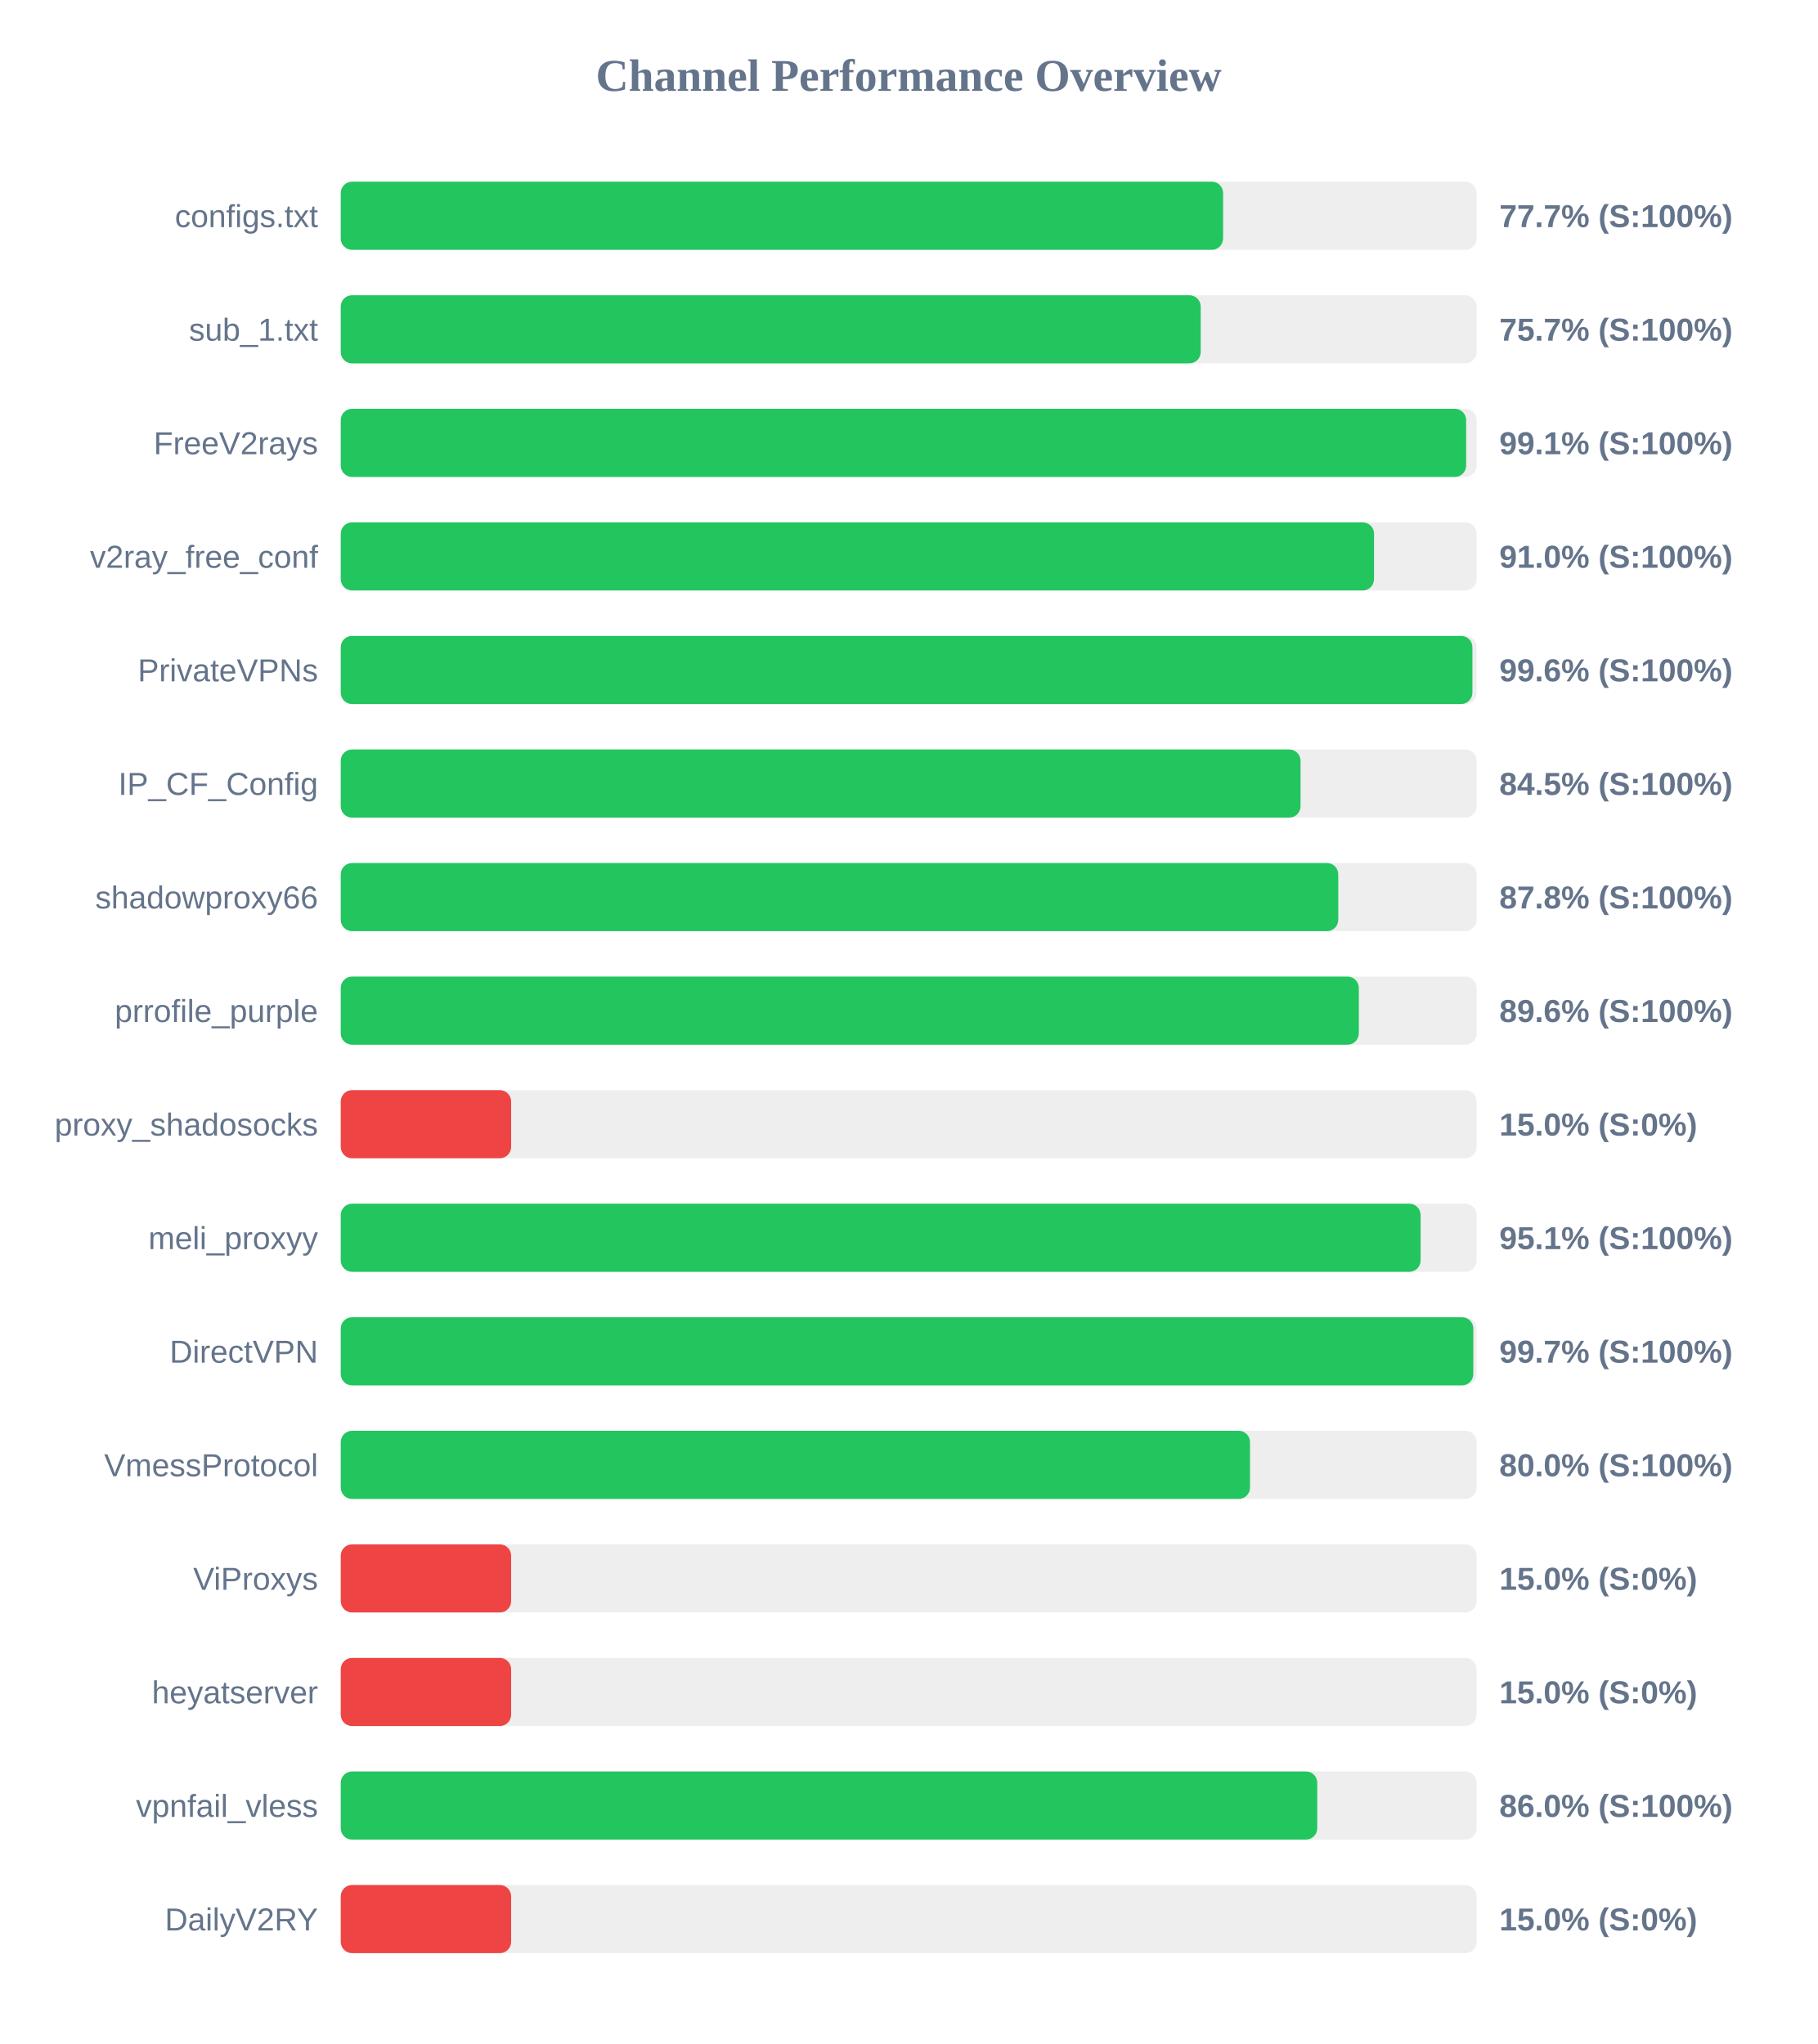
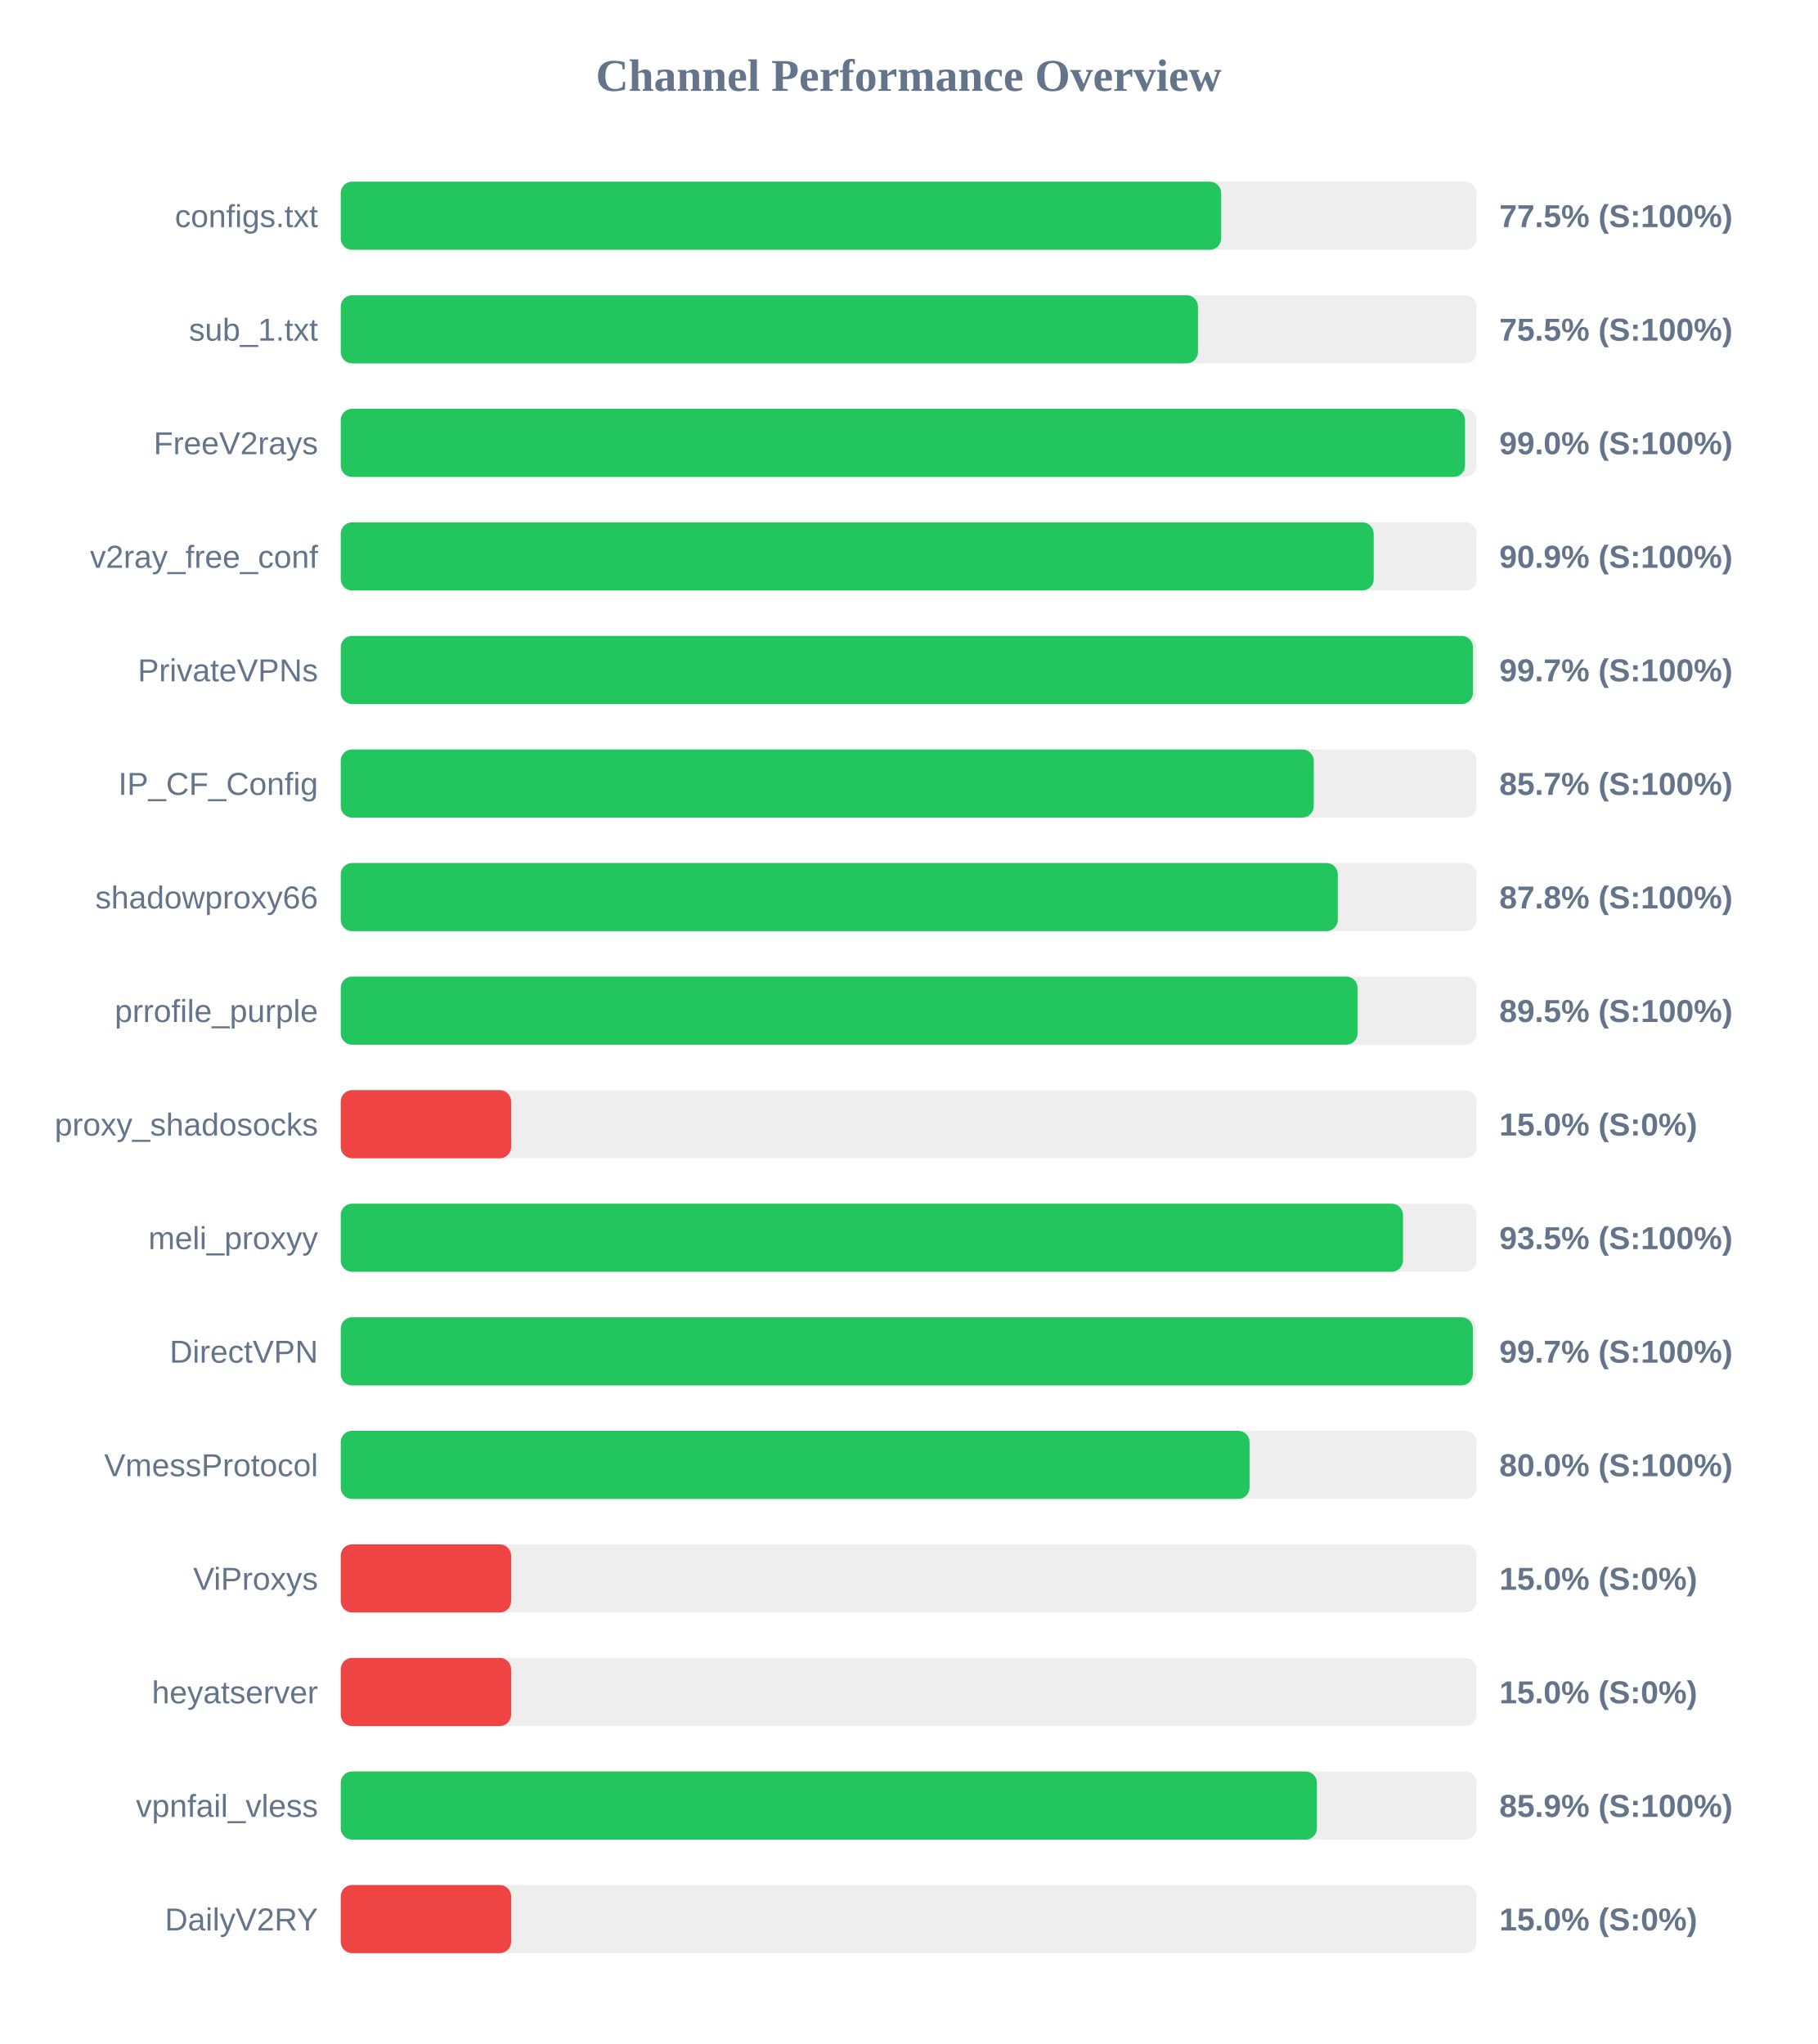
<svg xmlns="http://www.w3.org/2000/svg" width="800" height="900" version="1.1">
  <style>
        .row { font: 14px Arial; fill: #64748b; }
        .score { font: bold 14px Arial; fill: #64748b; }
    </style>
  <text x="400" y="40" text-anchor="middle" font-size="20px" font-weight="bold" fill="#64748b">Channel Performance Overview</text>
  <rect x="150" y="80" width="500" height="30" fill="#eee" rx="5" />
-   <rect x="150" y="80" width="388.4" height="30" fill="#22c55e" rx="5" />
+   <rect x="150" y="80" width="387.55" height="30" fill="#22c55e" rx="5" />
  <text x="140" y="100" text-anchor="end" class="row">configs.txt</text>
-   <text x="660" y="100" text-anchor="start" class="score">77.7% (S:100%)</text>
+   <text x="660" y="100" text-anchor="start" class="score">77.5% (S:100%)</text>
  <rect x="150" y="130" width="500" height="30" fill="#eee" rx="5" />
-   <rect x="150" y="130" width="378.55" height="30" fill="#22c55e" rx="5" />
+   <rect x="150" y="130" width="377.35" height="30" fill="#22c55e" rx="5" />
  <text x="140" y="150" text-anchor="end" class="row">sub_1.txt</text>
-   <text x="660" y="150" text-anchor="start" class="score">75.7% (S:100%)</text>
+   <text x="660" y="150" text-anchor="start" class="score">75.5% (S:100%)</text>
  <rect x="150" y="180" width="500" height="30" fill="#eee" rx="5" />
-   <rect x="150" y="180" width="495.4" height="30" fill="#22c55e" rx="5" />
+   <rect x="150" y="180" width="494.9" height="30" fill="#22c55e" rx="5" />
  <text x="140" y="200" text-anchor="end" class="row">FreeV2rays</text>
-   <text x="660" y="200" text-anchor="start" class="score">99.1% (S:100%)</text>
+   <text x="660" y="200" text-anchor="start" class="score">99.0% (S:100%)</text>
  <rect x="150" y="230" width="500" height="30" fill="#eee" rx="5" />
-   <rect x="150" y="230" width="454.85" height="30" fill="#22c55e" rx="5" />
+   <rect x="150" y="230" width="454.7" height="30" fill="#22c55e" rx="5" />
  <text x="140" y="250" text-anchor="end" class="row">v2ray_free_conf</text>
-   <text x="660" y="250" text-anchor="start" class="score">91.0% (S:100%)</text>
+   <text x="660" y="250" text-anchor="start" class="score">90.9% (S:100%)</text>
  <rect x="150" y="280" width="500" height="30" fill="#eee" rx="5" />
-   <rect x="150" y="280" width="498.15" height="30" fill="#22c55e" rx="5" />
+   <rect x="150" y="280" width="498.4" height="30" fill="#22c55e" rx="5" />
  <text x="140" y="300" text-anchor="end" class="row">PrivateVPNs</text>
-   <text x="660" y="300" text-anchor="start" class="score">99.6% (S:100%)</text>
+   <text x="660" y="300" text-anchor="start" class="score">99.7% (S:100%)</text>
  <rect x="150" y="330" width="500" height="30" fill="#eee" rx="5" />
-   <rect x="150" y="330" width="422.5" height="30" fill="#22c55e" rx="5" />
+   <rect x="150" y="330" width="428.3" height="30" fill="#22c55e" rx="5" />
  <text x="140" y="350" text-anchor="end" class="row">IP_CF_Config</text>
-   <text x="660" y="350" text-anchor="start" class="score">84.5% (S:100%)</text>
+   <text x="660" y="350" text-anchor="start" class="score">85.7% (S:100%)</text>
  <rect x="150" y="380" width="500" height="30" fill="#eee" rx="5" />
-   <rect x="150" y="380" width="439.1" height="30" fill="#22c55e" rx="5" />
+   <rect x="150" y="380" width="438.9" height="30" fill="#22c55e" rx="5" />
  <text x="140" y="400" text-anchor="end" class="row">shadowproxy66</text>
  <text x="660" y="400" text-anchor="start" class="score">87.8% (S:100%)</text>
  <rect x="150" y="430" width="500" height="30" fill="#eee" rx="5" />
-   <rect x="150" y="430" width="448.15" height="30" fill="#22c55e" rx="5" />
+   <rect x="150" y="430" width="447.6" height="30" fill="#22c55e" rx="5" />
  <text x="140" y="450" text-anchor="end" class="row">prrofile_purple</text>
-   <text x="660" y="450" text-anchor="start" class="score">89.6% (S:100%)</text>
+   <text x="660" y="450" text-anchor="start" class="score">89.5% (S:100%)</text>
  <rect x="150" y="480" width="500" height="30" fill="#eee" rx="5" />
  <rect x="150" y="480" width="75.0" height="30" fill="#ef4444" rx="5" />
  <text x="140" y="500" text-anchor="end" class="row">proxy_shadosocks</text>
  <text x="660" y="500" text-anchor="start" class="score">15.0% (S:0%)</text>
  <rect x="150" y="530" width="500" height="30" fill="#eee" rx="5" />
-   <rect x="150" y="530" width="475.35" height="30" fill="#22c55e" rx="5" />
+   <rect x="150" y="530" width="467.6" height="30" fill="#22c55e" rx="5" />
  <text x="140" y="550" text-anchor="end" class="row">meli_proxyy</text>
-   <text x="660" y="550" text-anchor="start" class="score">95.1% (S:100%)</text>
+   <text x="660" y="550" text-anchor="start" class="score">93.5% (S:100%)</text>
  <rect x="150" y="580" width="500" height="30" fill="#eee" rx="5" />
-   <rect x="150" y="580" width="498.55" height="30" fill="#22c55e" rx="5" />
+   <rect x="150" y="580" width="498.35" height="30" fill="#22c55e" rx="5" />
  <text x="140" y="600" text-anchor="end" class="row">DirectVPN</text>
  <text x="660" y="600" text-anchor="start" class="score">99.7% (S:100%)</text>
  <rect x="150" y="630" width="500" height="30" fill="#eee" rx="5" />
-   <rect x="150" y="630" width="400.25" height="30" fill="#22c55e" rx="5" />
+   <rect x="150" y="630" width="400.05" height="30" fill="#22c55e" rx="5" />
  <text x="140" y="650" text-anchor="end" class="row">VmessProtocol</text>
  <text x="660" y="650" text-anchor="start" class="score">80.0% (S:100%)</text>
  <rect x="150" y="680" width="500" height="30" fill="#eee" rx="5" />
  <rect x="150" y="680" width="75.0" height="30" fill="#ef4444" rx="5" />
  <text x="140" y="700" text-anchor="end" class="row">ViProxys</text>
  <text x="660" y="700" text-anchor="start" class="score">15.0% (S:0%)</text>
  <rect x="150" y="730" width="500" height="30" fill="#eee" rx="5" />
  <rect x="150" y="730" width="75.0" height="30" fill="#ef4444" rx="5" />
  <text x="140" y="750" text-anchor="end" class="row">heyatserver</text>
  <text x="660" y="750" text-anchor="start" class="score">15.0% (S:0%)</text>
  <rect x="150" y="780" width="500" height="30" fill="#eee" rx="5" />
-   <rect x="150" y="780" width="429.85" height="30" fill="#22c55e" rx="5" />
+   <rect x="150" y="780" width="429.7" height="30" fill="#22c55e" rx="5" />
  <text x="140" y="800" text-anchor="end" class="row">vpnfail_vless</text>
-   <text x="660" y="800" text-anchor="start" class="score">86.0% (S:100%)</text>
+   <text x="660" y="800" text-anchor="start" class="score">85.9% (S:100%)</text>
  <rect x="150" y="830" width="500" height="30" fill="#eee" rx="5" />
  <rect x="150" y="830" width="75.0" height="30" fill="#ef4444" rx="5" />
  <text x="140" y="850" text-anchor="end" class="row">DailyV2RY</text>
  <text x="660" y="850" text-anchor="start" class="score">15.0% (S:0%)</text>
</svg>
